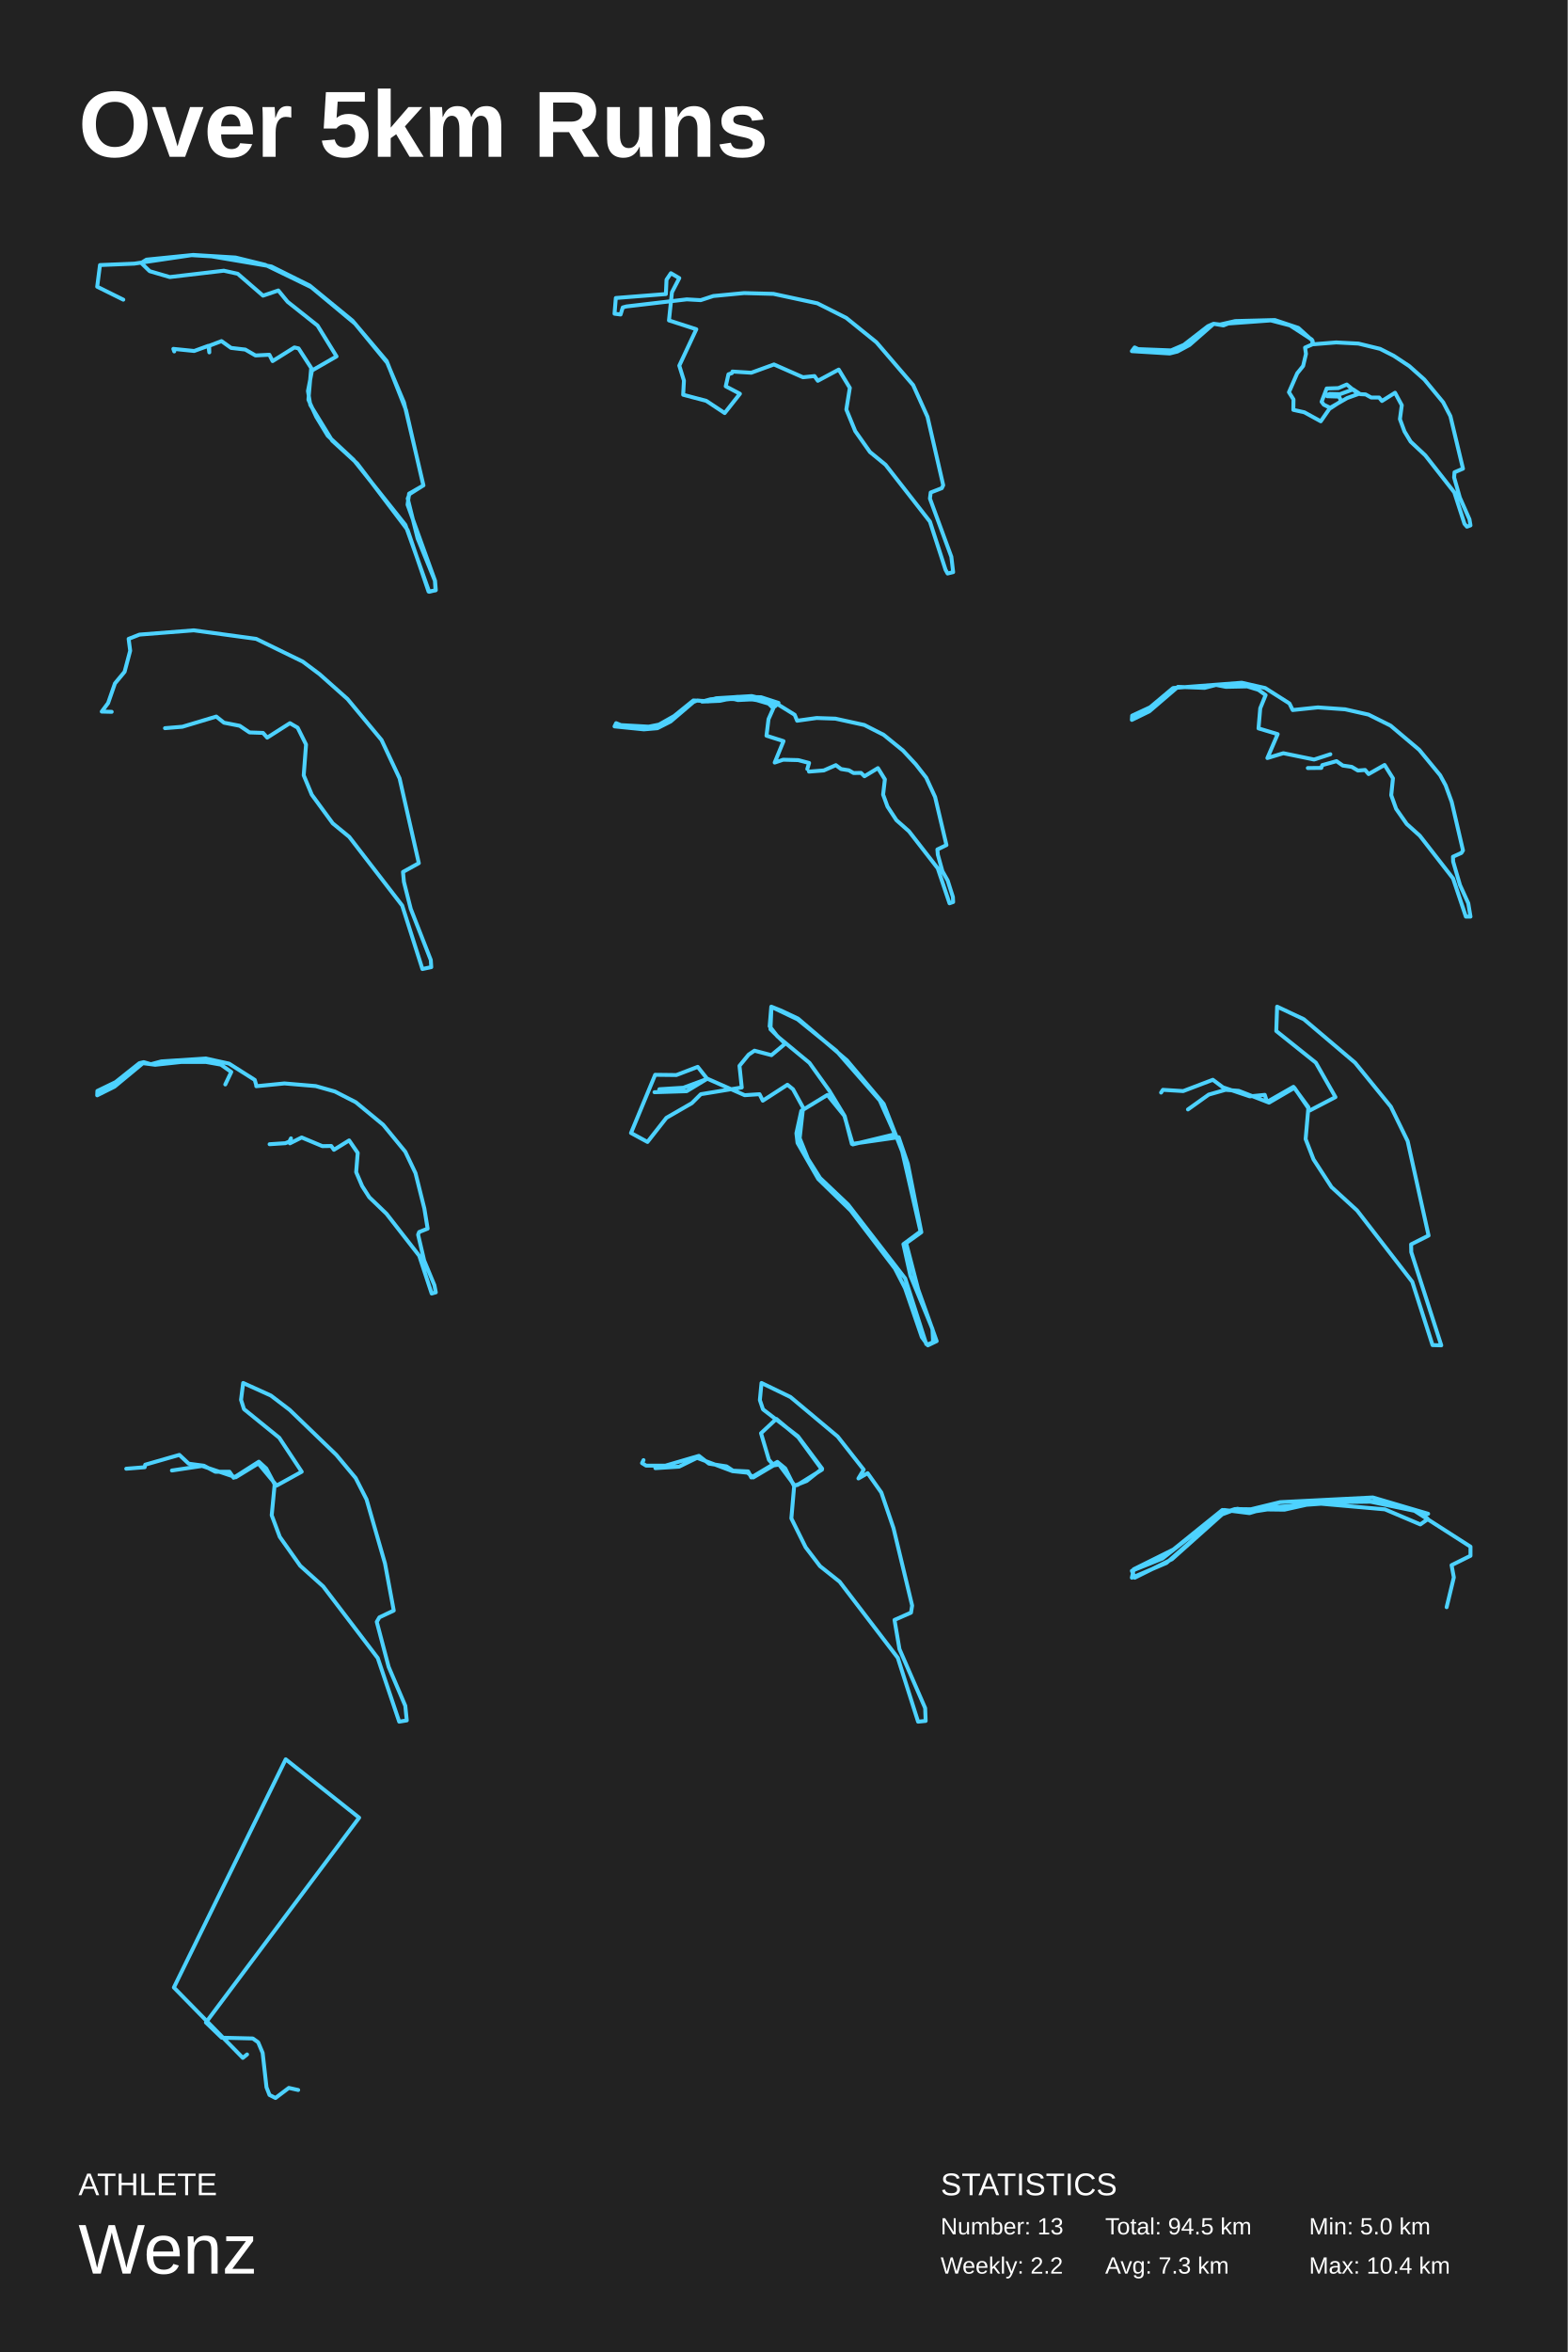
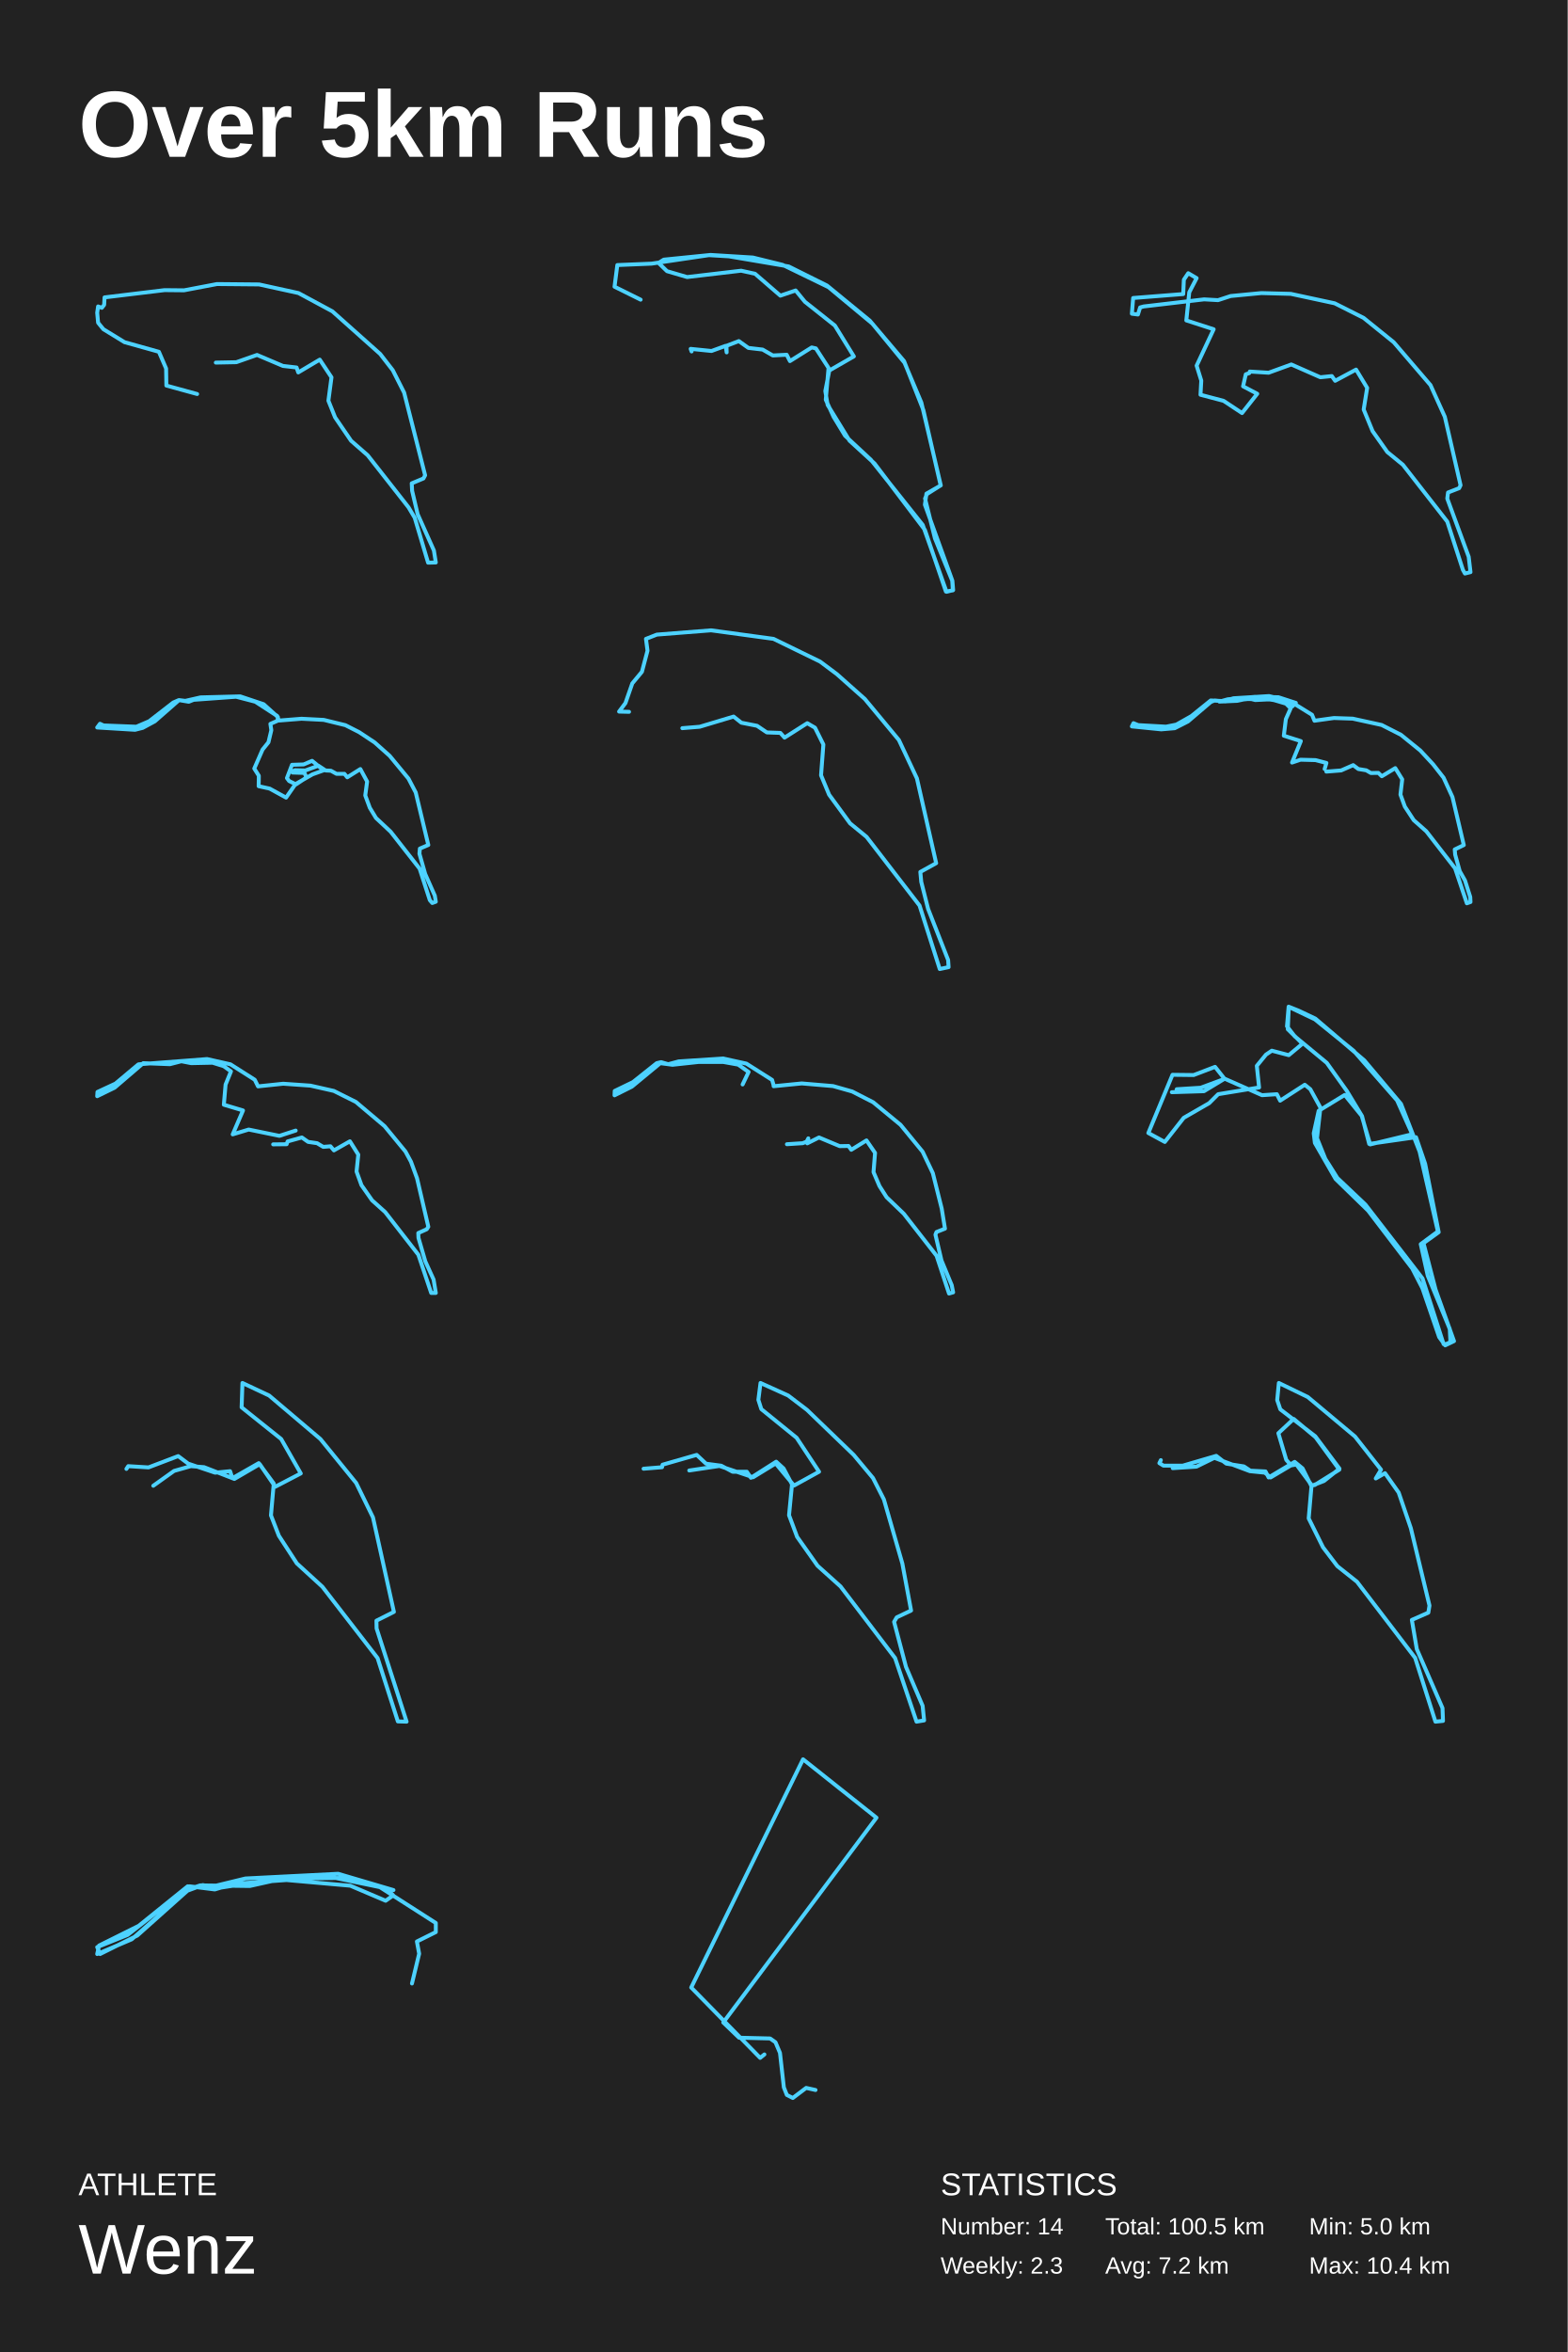
<svg xmlns="http://www.w3.org/2000/svg" baseProfile="full" height="300mm" version="1.1" viewBox="0,0,200,300" width="200mm">
  <defs />
  <rect fill="#222222" height="300" width="200" x="0" y="0" />
  <text fill="#FFFFFF" style="font-size:12px; font-family:Arial; font-weight:bold;" x="10" y="20">Over 5km Runs</text>
  <text fill="#FFFFFF" style="font-size:4px; font-family:Arial" x="10" y="280">ATHLETE</text>
  <text fill="#FFFFFF" style="font-size:9px; font-family:Arial" x="10" y="290">Wenz</text>
  <text fill="#FFFFFF" style="font-size:4px; font-family:Arial" x="120" y="280">STATISTICS</text>
-   <text fill="#FFFFFF" style="font-size:3px; font-family:Arial" x="120" y="285">Number: 13</text>
-   <text fill="#FFFFFF" style="font-size:3px; font-family:Arial" x="120" y="290">Weekly: 2.2</text>
-   <text fill="#FFFFFF" style="font-size:3px; font-family:Arial" x="141" y="285">Total: 94.5 km</text>
-   <text fill="#FFFFFF" style="font-size:3px; font-family:Arial" x="141" y="290">Avg: 7.3 km</text>
+   <text fill="#FFFFFF" style="font-size:3px; font-family:Arial" x="120" y="285">Number: 14</text>
+   <text fill="#FFFFFF" style="font-size:3px; font-family:Arial" x="120" y="290">Weekly: 2.3</text>
+   <text fill="#FFFFFF" style="font-size:3px; font-family:Arial" x="141" y="285">Total: 100.5 km</text>
+   <text fill="#FFFFFF" style="font-size:3px; font-family:Arial" x="141" y="290">Avg: 7.2 km</text>
  <text fill="#FFFFFF" style="font-size:3px; font-family:Arial" x="167" y="285">Min: 5.0 km</text>
  <text fill="#FFFFFF" style="font-size:3px; font-family:Arial" x="167" y="290">Max: 10.4 km</text>
-   <polyline fill="none" points="22.23,44.828 22.112,44.498 24.771,44.768 26.583,44.108 26.702,44.948 26.682,44.108 28.258,43.507 29.479,44.378 31.291,44.588 32.592,45.339 34.364,45.249 34.778,46.059 37.556,44.318 38.088,44.438 39.703,46.93 39.348,50.984 40.353,53.176 41.811,55.578 45.1,58.64 51.719,66.957 54.753,75.484 55.6,75.273 55.502,74.073 51.995,64.375 52.192,62.964 54.024,61.913 51.542,51.344 49.395,46.27 45.297,41.285 39.703,36.631 33.833,33.778 30.05,32.847 24.653,32.516 18.684,33.117 18.014,33.537 19.098,34.589 21.659,35.339 28.553,34.528 30.326,34.919 33.557,37.712 35.507,37.051 36.689,38.492 40.511,41.525 42.934,45.459 39.801,47.261 39.289,49.873 39.585,51.644 42.382,56.208 45.573,59.121 51.995,67.588 54.674,75.454 55.561,75.303 55.482,74.073 53.276,68.668 52.015,63.595 52.251,63.024 54.004,61.913 51.798,52.305 49.336,46.059 44.963,40.895 39.506,36.42 34.621,33.988 26.997,32.697 24.436,32.546 17.128,33.628 12.755,33.808 12.4,36.57 15.729,38.222" stroke="#4dd2ff" stroke-linecap="round" stroke-linejoin="round" stroke-width="0.5" />
-   <polyline fill="none" points="93.442,47.391 95.845,47.542 98.741,46.488 102.444,48.119 103.909,47.968 104.336,48.57 107.003,47.141 108.418,49.474 107.973,52.233 109.109,54.992 110.985,57.651 112.976,59.282 118.638,66.531 120.629,72.676 120.892,73.152 121.6,72.977 121.37,71.02 118.638,63.596 118.736,62.818 120.152,62.267 120.333,61.89 118.325,53.161 116.498,49.122 111.808,43.654 107.957,40.543 104.271,38.686 98.675,37.482 94.923,37.382 91.006,37.758 89.393,38.285 87.616,38.185 79.914,39.088 79.453,39.213 79.173,40.116 78.4,40.016 78.565,38.009 84.95,37.507 85.032,35.676 85.592,34.848 86.661,35.475 85.723,37.281 85.345,40.869 88.834,41.998 86.661,46.639 87.254,48.545 87.155,50.352 90.101,51.129 92.454,52.685 94.396,50.226 92.586,49.273 92.932,47.743 93.376,47.592" stroke="#4dd2ff" stroke-linecap="round" stroke-linejoin="round" stroke-width="0.5" />
-   <polyline fill="none" points="169.23,50.275 169.381,50.439 169.629,50.242 170.953,50.275 172.622,49.668 173.537,50.275 174.216,50.308 174.926,50.702 175.939,50.702 176.305,51.145 177.974,50.095 178.835,51.687 178.598,53.459 179.18,55.035 179.966,56.332 181.839,58.088 185.533,62.798 186.835,66.818 187.148,67.179 187.6,67.015 187.471,66.244 186.243,63.471 185.511,60.894 185.565,60.238 186.642,59.778 185.037,53.082 184.111,51.309 181.71,48.404 179.793,46.697 177.812,45.384 176.068,44.498 173.311,43.825 170.469,43.677 167.583,43.907 167.357,43.316 164.579,41.51 162.124,40.87 156.697,41.264 156.083,41.51 154.812,41.297 154.102,41.608 151.033,43.989 149.396,44.694 145.208,44.53 144.755,44.317 144.4,44.793 149.224,45.088 150.204,44.842 151.754,44.005 154.845,41.297 155.641,41.395 157.59,40.952 162.64,40.821 165.634,41.822 167.454,43.463 167.4,43.939 166.495,44.333 166.614,45.138 166.248,46.681 165.494,47.616 164.439,50.029 165.02,50.948 164.999,52.278 166.409,52.59 168.498,53.738 169.693,52.015 171.868,50.768 173.29,50.259 171.815,49.044 170.738,49.504 169.252,49.553 168.606,51.244 168.886,51.621 169.769,52.048 171.104,51.162 170.835,50.587 169.316,50.538" stroke="#4dd2ff" stroke-linecap="round" stroke-linejoin="round" stroke-width="0.5" />
-   <polyline fill="none" points="21.048,92.878 23.268,92.697 27.588,91.398 28.579,92.183 30.581,92.576 31.83,93.422 33.554,93.482 34.089,94.086 36.983,92.243 37.974,92.817 39.044,94.963 38.747,98.89 39.777,101.367 42.453,105.022 44.554,106.744 51.312,115.505 53.889,123.6 55.019,123.358 54.959,122.452 52.403,115.928 51.53,112.484 51.412,111.215 53.433,110.098 50.976,99.283 48.676,94.388 44.336,89.162 40.768,85.99 38.628,84.388 32.682,81.488 24.714,80.4 17.797,80.944 16.41,81.488 16.608,82.998 15.895,85.687 14.666,87.168 13.794,89.675 12.981,90.763 14.25,90.793" stroke="#4dd2ff" stroke-linecap="round" stroke-linejoin="round" stroke-width="0.5" />
-   <polyline fill="none" points="103.209,98.419 105.1,98.27 106.635,97.595 107.294,98.089 108.299,98.254 108.893,98.6 109.844,98.583 110.287,99.012 112.005,97.974 112.891,99.407 112.664,101.35 113.226,102.882 114.36,104.612 115.96,106.028 119.633,110.755 121.135,115.217 121.6,115.053 121.568,114.41 120.898,112.303 120.228,111.117 119.644,109.009 119.59,108.35 120.746,107.79 119.298,101.663 118.164,99.193 116.824,97.48 115.203,95.734 112.729,93.724 110.265,92.472 106.58,91.665 104.182,91.583 101.696,91.929 101.383,91.171 98.563,89.425 95.905,88.783 91.366,89.063 90.124,89.425 88.46,89.343 85.996,91.336 84.073,92.423 82.755,92.687 79.21,92.489 78.605,92.242 78.4,92.654 82.149,93.033 83.868,92.884 85.553,92.028 88.471,89.54 88.957,89.343 90.286,89.475 93.182,89.162 96.045,89.227 97.526,89.458 98.876,90.1 99.319,89.656 97.093,88.931 94.111,88.881 90.643,89.194 89.562,89.491 91.842,89.392 93.29,89.079 94.143,89.293 96.175,89.194 98.066,89.755 98.66,90.348 98.044,91.731 97.785,93.84 99.957,94.531 98.833,97.266 99.914,96.903 101.826,96.953 103.22,97.315 102.993,98.089" stroke="#4dd2ff" stroke-linecap="round" stroke-linejoin="round" stroke-width="0.5" />
-   <polyline fill="none" points="166.848,97.965 168.568,97.946 168.691,97.591 170.509,97.085 171.308,97.647 172.451,97.815 173.237,98.284 174.158,98.209 174.601,98.733 176.64,97.572 177.709,99.276 177.488,101.43 178.115,103.172 179.466,105.101 181.137,106.599 185.376,112.048 187.01,116.917 187.6,116.917 187.317,115.213 186.261,112.891 185.388,109.895 185.364,109.277 186.445,108.79 186.642,108.472 185.204,102.291 184.43,100.175 183.73,98.883 181.063,95.643 177.402,92.552 174.588,91.148 171.603,90.473 168.126,90.23 164.919,90.567 164.501,89.724 161.405,87.757 158.419,87.083 149.659,87.757 146.734,90.211 144.437,91.279 144.4,91.822 146.624,90.736 150.273,87.608 153.676,87.739 155.139,87.364 156.392,87.608 159.119,87.551 160.557,88.001 161.466,88.656 160.778,90.342 160.557,92.908 163.002,93.639 161.687,96.692 163.727,96.074 167.646,96.879 169.723,96.205" stroke="#4dd2ff" stroke-linecap="round" stroke-linejoin="round" stroke-width="0.5" />
-   <polyline fill="none" points="34.393,145.946 36.408,145.815 36.912,145.609 37.121,145.197 36.986,145.834 38.485,145.085 41.126,146.19 42.257,146.171 42.601,146.658 44.542,145.46 45.635,147.051 45.439,149.505 46.201,151.284 47.11,152.707 49.297,154.805 53.487,160.179 55.072,164.992 55.6,164.842 55.416,163.924 54.113,160.779 53.339,157.483 53.474,157.146 54.556,156.715 54.138,154.149 53.008,149.636 51.705,146.902 48.891,143.474 45.39,140.59 42.724,139.223 40.278,138.53 36.285,138.192 32.698,138.548 32.673,138.342 32.501,137.743 29.22,135.664 26.223,135.008 20.583,135.383 19.256,135.739 18.334,135.476 17.782,135.608 14.747,138.024 12.425,139.148 12.4,139.71 14.612,138.604 18.236,135.608 19.797,135.814 23.102,135.458 26.296,135.458 28.176,135.795 29.503,136.731 28.741,138.324" stroke="#4dd2ff" stroke-linecap="round" stroke-linejoin="round" stroke-width="0.5" />
-   <polyline fill="none" points="84.06,139.28 84.122,138.931 87.181,138.741 90.261,137.599 95.006,139.693 96.899,139.566 97.316,140.391 100.458,138.361 101.165,138.931 102.456,141.279 102.019,145.18 103.08,147.813 104.62,150.255 108.199,153.649 115.482,163.069 118.167,171.441 118.479,171.441 119.041,171.188 118.957,169.507 116.148,162.72 115.253,158.692 117.438,157.074 115.108,146.893 112.735,140.803 108.053,135.252 101.81,129.923 99.667,128.908 98.398,128.4 98.19,130.906 99.168,132.175 103.267,135.569 105.806,139.122 107.762,142.357 108.678,145.91 114.65,145.053 115.815,148.447 117.542,157.17 115.607,158.565 117.147,164.496 119.498,171.061 118.375,171.6 117.605,170.553 115.461,164.306 114.171,161.8 108.532,154.41 104.391,150.382 101.748,145.783 101.602,144.546 102.227,141.691 105.556,139.661 107.72,142.326 108.802,145.973 114.171,144.673 112.236,140.359 106.68,134.015 101.748,130.018 98.418,128.432 98.294,131.287 100.166,133.127 98.418,134.586 96.254,134.015 95.505,134.522 94.34,135.95 94.631,138.709 89.408,139.566 88.264,140.708 85.017,142.579 82.603,145.656 80.502,144.514 83.581,137.092 86.287,137.123 89.013,136.077 90.22,137.599 87.598,139.185 83.498,139.312" stroke="#4dd2ff" stroke-linecap="round" stroke-linejoin="round" stroke-width="0.5" />
-   <polyline fill="none" points="148.128,139.361 148.36,139.009 150.946,139.169 154.73,137.727 156.013,138.688 159.44,139.842 161.353,139.65 161.648,140.547 165.012,138.624 166.925,141.22 166.568,145.29 167.577,147.886 169.869,151.412 173.128,154.392 180.171,163.493 182.757,171.568 183.872,171.6 180.045,159.712 180.024,158.718 182.253,157.597 179.582,145.547 177.438,141.156 172.875,135.547 166.336,130.003 162.93,128.4 162.825,131.509 167.871,135.547 170.373,139.938 167.114,141.637 165.138,138.752 161.9,140.643 158.031,139.137 156.349,139.009 154.205,139.618 151.556,141.509" stroke="#4dd2ff" stroke-linecap="round" stroke-linejoin="round" stroke-width="0.5" />
-   <polyline fill="none" points="16.105,187.337 18.461,187.145 18.524,186.824 22.88,185.573 24.079,186.696 26.015,186.953 27.467,187.722 29.276,187.722 29.802,188.492 33.022,186.439 33.968,187.305 35.042,189.326 34.663,193.271 35.694,196.029 38.303,199.717 41.228,202.347 48.192,211.487 50.928,219.6 51.895,219.44 51.706,217.58 49.581,212.609 48.066,206.869 48.403,206.292 50.233,205.426 49.118,199.429 46.761,191.25 45.373,188.524 42.911,185.573 36.956,179.832 34.558,178.004 31.023,176.4 30.749,178.549 31.128,179.736 35.631,183.392 38.492,187.722 35.294,189.486 32.958,186.664 30.076,188.428 25.783,186.985 21.933,187.562" stroke="#4dd2ff" stroke-linecap="round" stroke-linejoin="round" stroke-width="0.5" />
-   <polyline fill="none" points="82.097,186.24 81.908,186.624 82.433,186.945 84.893,186.945 89.161,185.695 90.444,186.688 92.694,187.041 93.514,187.586 95.448,187.682 95.847,188.451 99.169,186.464 100.179,187.297 101.314,189.573 100.957,193.675 102.786,197.361 104.615,199.764 107.117,201.751 114.539,211.461 117.125,219.6 118.092,219.504 118.029,217.87 114.749,210.339 114.119,206.622 116.221,205.693 116.368,204.795 113.992,194.925 112.437,190.374 110.691,187.906 109.514,188.579 110.187,187.457 106.865,183.227 100.852,178.195 97.151,176.4 96.941,178.58 97.34,179.765 101.798,183.195 104.888,187.329 102.912,188.9 101.356,189.509 99.506,186.784 98.728,186.913 98.097,186.208 97.088,182.81 99.043,180.983 101.84,183.323 104.867,187.457 101.735,189.413 101.377,189.477 99.233,186.592 96.1,188.451 95.364,187.842 93.451,187.65 88.93,185.951 86.638,187.073 83.611,187.265" stroke="#4dd2ff" stroke-linecap="round" stroke-linejoin="round" stroke-width="0.5" />
-   <polyline fill="none" points="184.557,204.997 185.475,201.199 185.187,199.64 187.6,198.44 187.6,197.28 180.361,192.642 176.243,191.522 167.403,191.642 159.43,192.882 155.941,192.602 149.698,197.64 144.636,200.159 144.4,201.239 148.807,199.36 156.072,192.962 157.541,192.482 163.862,192.562 167.639,191.722 176.689,192.522 181.2,194.441 182.17,193.762 181.305,192.882 174.17,191.402 161.816,192.282 159.403,193.002 156.203,192.602 148.282,198.8 144.4,200.359 144.767,201.239 149.515,198.88 155.915,193.162 157.856,192.442 159.036,192.642 163.311,191.602 175.141,191.003 182.197,193.082" stroke="#4dd2ff" stroke-linecap="round" stroke-linejoin="round" stroke-width="0.5" />
-   <polyline fill="none" points="38.04,266.581 36.847,266.315 35.145,267.6 34.382,267.212 34,266.242 33.507,261.852 32.934,260.494 32.251,260.009 28.29,259.912 26.271,257.972 45.817,231.848 36.449,224.4 22.183,253.509 30.978,262.483 31.519,262.046" stroke="#4dd2ff" stroke-linecap="round" stroke-linejoin="round" stroke-width="0.5" />
+   <polyline fill="none" points="27.534,46.249 30.147,46.199 32.792,45.272 36.095,46.675 37.837,46.875 38.051,47.502 40.795,45.873 42.29,48.128 41.896,51.108 42.75,53.237 44.788,56.218 46.907,58.071 52.116,64.708 52.905,66.035 54.614,71.77 55.6,71.745 55.354,70.218 53.283,65.585 52.576,62.604 52.527,61.653 54.023,61.027 54.236,60.626 51.558,50.081 50.112,47.226 48.501,45.147 42.405,39.712 38.083,37.382 33.055,36.28 27.682,36.23 23.475,37.031 20.994,37.006 13.337,37.933 13.287,38.885 12.992,39.261 12.515,39.085 12.4,39.887 12.515,41.164 13.189,41.991 15.884,43.644 20.271,44.872 21.191,47.001 21.224,49.18 25.151,50.257" stroke="#4dd2ff" stroke-linecap="round" stroke-linejoin="round" stroke-width="0.5" />
+   <polyline fill="none" points="88.23,44.828 88.112,44.498 90.771,44.768 92.583,44.108 92.702,44.948 92.682,44.108 94.258,43.507 95.479,44.378 97.291,44.588 98.592,45.339 100.364,45.249 100.778,46.059 103.556,44.318 104.088,44.438 105.703,46.93 105.348,50.984 106.353,53.176 107.811,55.578 111.1,58.64 117.719,66.957 120.753,75.484 121.6,75.273 121.502,74.073 117.995,64.375 118.192,62.964 120.024,61.913 117.542,51.344 115.395,46.27 111.297,41.285 105.703,36.631 99.833,33.778 96.05,32.847 90.653,32.516 84.684,33.117 84.014,33.537 85.098,34.589 87.659,35.339 94.553,34.528 96.326,34.919 99.557,37.712 101.507,37.051 102.689,38.492 106.511,41.525 108.934,45.459 105.801,47.261 105.289,49.873 105.585,51.644 108.382,56.208 111.573,59.121 117.995,67.588 120.674,75.454 121.561,75.303 121.482,74.073 119.276,68.668 118.015,63.595 118.251,63.024 120.004,61.913 117.798,52.305 115.336,46.059 110.963,40.895 105.506,36.42 100.621,33.988 92.997,32.697 90.436,32.546 83.128,33.628 78.755,33.808 78.4,36.57 81.729,38.222" stroke="#4dd2ff" stroke-linecap="round" stroke-linejoin="round" stroke-width="0.5" />
+   <polyline fill="none" points="159.442,47.391 161.845,47.542 164.741,46.488 168.444,48.119 169.909,47.968 170.336,48.57 173.003,47.141 174.418,49.474 173.973,52.233 175.109,54.992 176.985,57.651 178.976,59.282 184.638,66.531 186.629,72.676 186.892,73.152 187.6,72.977 187.37,71.02 184.638,63.596 184.736,62.818 186.152,62.267 186.333,61.89 184.325,53.161 182.498,49.122 177.808,43.654 173.957,40.543 170.271,38.686 164.675,37.482 160.923,37.382 157.006,37.758 155.393,38.285 153.616,38.185 145.914,39.088 145.453,39.213 145.173,40.116 144.4,40.016 144.565,38.009 150.95,37.507 151.032,35.676 151.592,34.848 152.661,35.475 151.723,37.281 151.345,40.869 154.834,41.998 152.661,46.639 153.254,48.545 153.155,50.352 156.101,51.129 158.454,52.685 160.396,50.226 158.586,49.273 158.932,47.743 159.376,47.592" stroke="#4dd2ff" stroke-linecap="round" stroke-linejoin="round" stroke-width="0.5" />
+   <polyline fill="none" points="37.23,98.275 37.381,98.439 37.629,98.242 38.953,98.275 40.622,97.668 41.537,98.275 42.216,98.308 42.926,98.702 43.939,98.702 44.305,99.145 45.974,98.095 46.835,99.687 46.598,101.459 47.18,103.035 47.966,104.332 49.839,106.088 53.533,110.798 54.835,114.818 55.148,115.179 55.6,115.015 55.471,114.244 54.243,111.471 53.511,108.894 53.565,108.238 54.642,107.778 53.037,101.082 52.111,99.309 49.71,96.404 47.793,94.697 45.812,93.384 44.068,92.498 41.311,91.825 38.469,91.677 35.583,91.907 35.357,91.316 32.579,89.51 30.124,88.87 24.697,89.264 24.083,89.51 22.812,89.297 22.102,89.608 19.033,91.989 17.396,92.694 13.208,92.53 12.755,92.317 12.4,92.793 17.224,93.088 18.204,92.842 19.754,92.005 22.845,89.297 23.641,89.395 25.59,88.952 30.64,88.821 33.634,89.822 35.454,91.463 35.4,91.939 34.495,92.333 34.614,93.138 34.248,94.681 33.494,95.616 32.439,98.029 33.02,98.948 32.999,100.278 34.409,100.59 36.498,101.738 37.693,100.015 39.868,98.768 41.29,98.259 39.815,97.044 38.738,97.504 37.252,97.553 36.606,99.244 36.886,99.621 37.769,100.048 39.104,99.162 38.835,98.587 37.316,98.538" stroke="#4dd2ff" stroke-linecap="round" stroke-linejoin="round" stroke-width="0.5" />
+   <polyline fill="none" points="87.048,92.878 89.268,92.697 93.588,91.398 94.579,92.183 96.581,92.576 97.83,93.422 99.554,93.482 100.089,94.086 102.983,92.243 103.974,92.817 105.044,94.963 104.747,98.89 105.777,101.367 108.453,105.022 110.554,106.744 117.312,115.505 119.889,123.6 121.019,123.358 120.959,122.452 118.403,115.928 117.53,112.484 117.412,111.215 119.433,110.098 116.976,99.283 114.676,94.388 110.336,89.162 106.768,85.99 104.628,84.388 98.682,81.488 90.714,80.4 83.797,80.944 82.41,81.488 82.608,82.998 81.895,85.687 80.666,87.168 79.794,89.675 78.981,90.763 80.25,90.793" stroke="#4dd2ff" stroke-linecap="round" stroke-linejoin="round" stroke-width="0.5" />
+   <polyline fill="none" points="169.209,98.419 171.1,98.27 172.635,97.595 173.294,98.089 174.299,98.254 174.893,98.6 175.844,98.583 176.287,99.012 178.005,97.974 178.891,99.407 178.664,101.35 179.226,102.882 180.36,104.612 181.96,106.028 185.633,110.755 187.135,115.217 187.6,115.053 187.568,114.41 186.898,112.303 186.228,111.117 185.644,109.009 185.59,108.35 186.746,107.79 185.298,101.663 184.164,99.193 182.824,97.48 181.203,95.734 178.729,93.724 176.265,92.472 172.58,91.665 170.182,91.583 167.696,91.929 167.383,91.171 164.563,89.425 161.905,88.783 157.366,89.063 156.124,89.425 154.46,89.343 151.996,91.336 150.073,92.423 148.755,92.687 145.21,92.489 144.605,92.242 144.4,92.654 148.149,93.033 149.868,92.884 151.553,92.028 154.471,89.54 154.957,89.343 156.286,89.475 159.182,89.162 162.045,89.227 163.526,89.458 164.876,90.1 165.319,89.656 163.093,88.931 160.111,88.881 156.643,89.194 155.562,89.491 157.842,89.392 159.29,89.079 160.143,89.293 162.175,89.194 164.066,89.755 164.66,90.348 164.044,91.731 163.785,93.84 165.957,94.531 164.833,97.266 165.914,96.903 167.826,96.953 169.22,97.315 168.993,98.089" stroke="#4dd2ff" stroke-linecap="round" stroke-linejoin="round" stroke-width="0.5" />
+   <polyline fill="none" points="34.848,145.965 36.568,145.946 36.691,145.591 38.509,145.085 39.308,145.647 40.451,145.815 41.237,146.284 42.158,146.209 42.601,146.733 44.64,145.572 45.709,147.276 45.488,149.43 46.115,151.172 47.466,153.101 49.137,154.599 53.376,160.048 55.01,164.917 55.6,164.917 55.317,163.213 54.261,160.891 53.388,157.895 53.364,157.277 54.445,156.79 54.642,156.472 53.204,150.291 52.43,148.175 51.73,146.883 49.063,143.643 45.402,140.552 42.588,139.148 39.603,138.473 36.126,138.23 32.919,138.567 32.501,137.724 29.405,135.757 26.419,135.083 17.659,135.757 14.734,138.211 12.437,139.279 12.4,139.822 14.624,138.736 18.273,135.608 21.676,135.739 23.139,135.364 24.392,135.608 27.119,135.551 28.557,136.001 29.466,136.656 28.778,138.342 28.557,140.908 31.002,141.639 29.687,144.692 31.727,144.074 35.646,144.879 37.723,144.205" stroke="#4dd2ff" stroke-linecap="round" stroke-linejoin="round" stroke-width="0.5" />
+   <polyline fill="none" points="100.393,145.946 102.408,145.815 102.912,145.609 103.121,145.197 102.986,145.834 104.485,145.085 107.126,146.19 108.257,146.171 108.601,146.658 110.542,145.46 111.635,147.051 111.439,149.505 112.201,151.284 113.11,152.707 115.297,154.805 119.487,160.179 121.072,164.992 121.6,164.842 121.416,163.924 120.113,160.779 119.339,157.483 119.474,157.146 120.556,156.715 120.138,154.149 119.008,149.636 117.705,146.902 114.891,143.474 111.39,140.59 108.724,139.223 106.278,138.53 102.285,138.192 98.698,138.548 98.673,138.342 98.501,137.743 95.22,135.664 92.223,135.008 86.583,135.383 85.256,135.739 84.334,135.476 83.782,135.608 80.747,138.024 78.425,139.148 78.4,139.71 80.612,138.604 84.236,135.608 85.797,135.814 89.102,135.458 92.296,135.458 94.176,135.795 95.503,136.731 94.741,138.324" stroke="#4dd2ff" stroke-linecap="round" stroke-linejoin="round" stroke-width="0.5" />
+   <polyline fill="none" points="150.06,139.28 150.122,138.931 153.181,138.741 156.261,137.599 161.006,139.693 162.899,139.566 163.316,140.391 166.458,138.361 167.165,138.931 168.456,141.279 168.019,145.18 169.08,147.813 170.62,150.255 174.199,153.649 181.482,163.069 184.167,171.441 184.479,171.441 185.041,171.188 184.957,169.507 182.148,162.72 181.253,158.692 183.438,157.074 181.108,146.893 178.735,140.803 174.053,135.252 167.81,129.923 165.667,128.908 164.398,128.4 164.19,130.906 165.168,132.175 169.267,135.569 171.806,139.122 173.762,142.357 174.678,145.91 180.65,145.053 181.815,148.447 183.542,157.17 181.607,158.565 183.147,164.496 185.498,171.061 184.375,171.6 183.605,170.553 181.461,164.306 180.171,161.8 174.532,154.41 170.391,150.382 167.748,145.783 167.602,144.546 168.227,141.691 171.556,139.661 173.72,142.326 174.802,145.973 180.171,144.673 178.236,140.359 172.68,134.015 167.748,130.018 164.418,128.432 164.294,131.287 166.166,133.127 164.418,134.586 162.254,134.015 161.505,134.522 160.34,135.95 160.631,138.709 155.408,139.566 154.264,140.708 151.017,142.579 148.603,145.656 146.502,144.514 149.581,137.092 152.287,137.123 155.013,136.077 156.22,137.599 153.598,139.185 149.498,139.312" stroke="#4dd2ff" stroke-linecap="round" stroke-linejoin="round" stroke-width="0.5" />
+   <polyline fill="none" points="16.128,187.361 16.36,187.009 18.946,187.169 22.73,185.727 24.013,186.688 27.44,187.842 29.353,187.65 29.648,188.547 33.012,186.624 34.925,189.22 34.568,193.29 35.577,195.886 37.869,199.412 41.128,202.392 48.171,211.493 50.757,219.568 51.872,219.6 48.045,207.712 48.024,206.718 50.253,205.597 47.582,193.547 45.438,189.156 40.875,183.547 34.336,178.003 30.93,176.4 30.825,179.509 35.871,183.547 38.373,187.938 35.114,189.637 33.138,186.752 29.9,188.643 26.031,187.137 24.349,187.009 22.205,187.618 19.556,189.509" stroke="#4dd2ff" stroke-linecap="round" stroke-linejoin="round" stroke-width="0.5" />
+   <polyline fill="none" points="82.105,187.337 84.461,187.145 84.524,186.824 88.88,185.573 90.079,186.696 92.015,186.953 93.467,187.722 95.276,187.722 95.802,188.492 99.022,186.439 99.968,187.305 101.042,189.326 100.663,193.271 101.694,196.029 104.303,199.717 107.228,202.347 114.192,211.487 116.928,219.6 117.895,219.44 117.706,217.58 115.581,212.609 114.066,206.869 114.403,206.292 116.233,205.426 115.118,199.429 112.761,191.25 111.373,188.524 108.911,185.573 102.956,179.832 100.558,178.004 97.023,176.4 96.749,178.549 97.128,179.736 101.631,183.392 104.492,187.722 101.294,189.486 98.958,186.664 96.076,188.428 91.783,186.985 87.933,187.562" stroke="#4dd2ff" stroke-linecap="round" stroke-linejoin="round" stroke-width="0.5" />
+   <polyline fill="none" points="148.097,186.24 147.908,186.624 148.433,186.945 150.893,186.945 155.161,185.695 156.444,186.688 158.694,187.041 159.514,187.586 161.448,187.682 161.847,188.451 165.169,186.464 166.179,187.297 167.314,189.573 166.957,193.675 168.786,197.361 170.615,199.764 173.117,201.751 180.539,211.461 183.125,219.6 184.092,219.504 184.029,217.87 180.749,210.339 180.119,206.622 182.221,205.693 182.368,204.795 179.992,194.925 178.437,190.374 176.691,187.906 175.514,188.579 176.187,187.457 172.865,183.227 166.852,178.195 163.151,176.4 162.941,178.58 163.34,179.765 167.798,183.195 170.888,187.329 168.912,188.9 167.356,189.509 165.506,186.784 164.728,186.913 164.097,186.208 163.088,182.81 165.043,180.983 167.84,183.323 170.867,187.457 167.735,189.413 167.377,189.477 165.233,186.592 162.1,188.451 161.364,187.842 159.451,187.65 154.93,185.951 152.638,187.073 149.611,187.265" stroke="#4dd2ff" stroke-linecap="round" stroke-linejoin="round" stroke-width="0.5" />
+   <polyline fill="none" points="52.557,252.997 53.475,249.199 53.187,247.64 55.6,246.44 55.6,245.28 48.361,240.642 44.243,239.522 35.403,239.642 27.43,240.882 23.941,240.602 17.698,245.64 12.636,248.159 12.4,249.239 16.807,247.36 24.072,240.962 25.541,240.482 31.862,240.562 35.639,239.722 44.689,240.522 49.2,242.441 50.17,241.762 49.305,240.882 42.17,239.402 29.816,240.282 27.403,241.002 24.203,240.602 16.282,246.8 12.4,248.359 12.767,249.239 17.515,246.88 23.915,241.162 25.856,240.442 27.036,240.642 31.311,239.602 43.141,239.003 50.197,241.082" stroke="#4dd2ff" stroke-linecap="round" stroke-linejoin="round" stroke-width="0.5" />
+   <polyline fill="none" points="104.04,266.581 102.847,266.315 101.145,267.6 100.382,267.212 100,266.242 99.507,261.852 98.934,260.494 98.251,260.009 94.29,259.912 92.271,257.972 111.817,231.848 102.449,224.4 88.183,253.509 96.978,262.483 97.519,262.046" stroke="#4dd2ff" stroke-linecap="round" stroke-linejoin="round" stroke-width="0.5" />
</svg>
